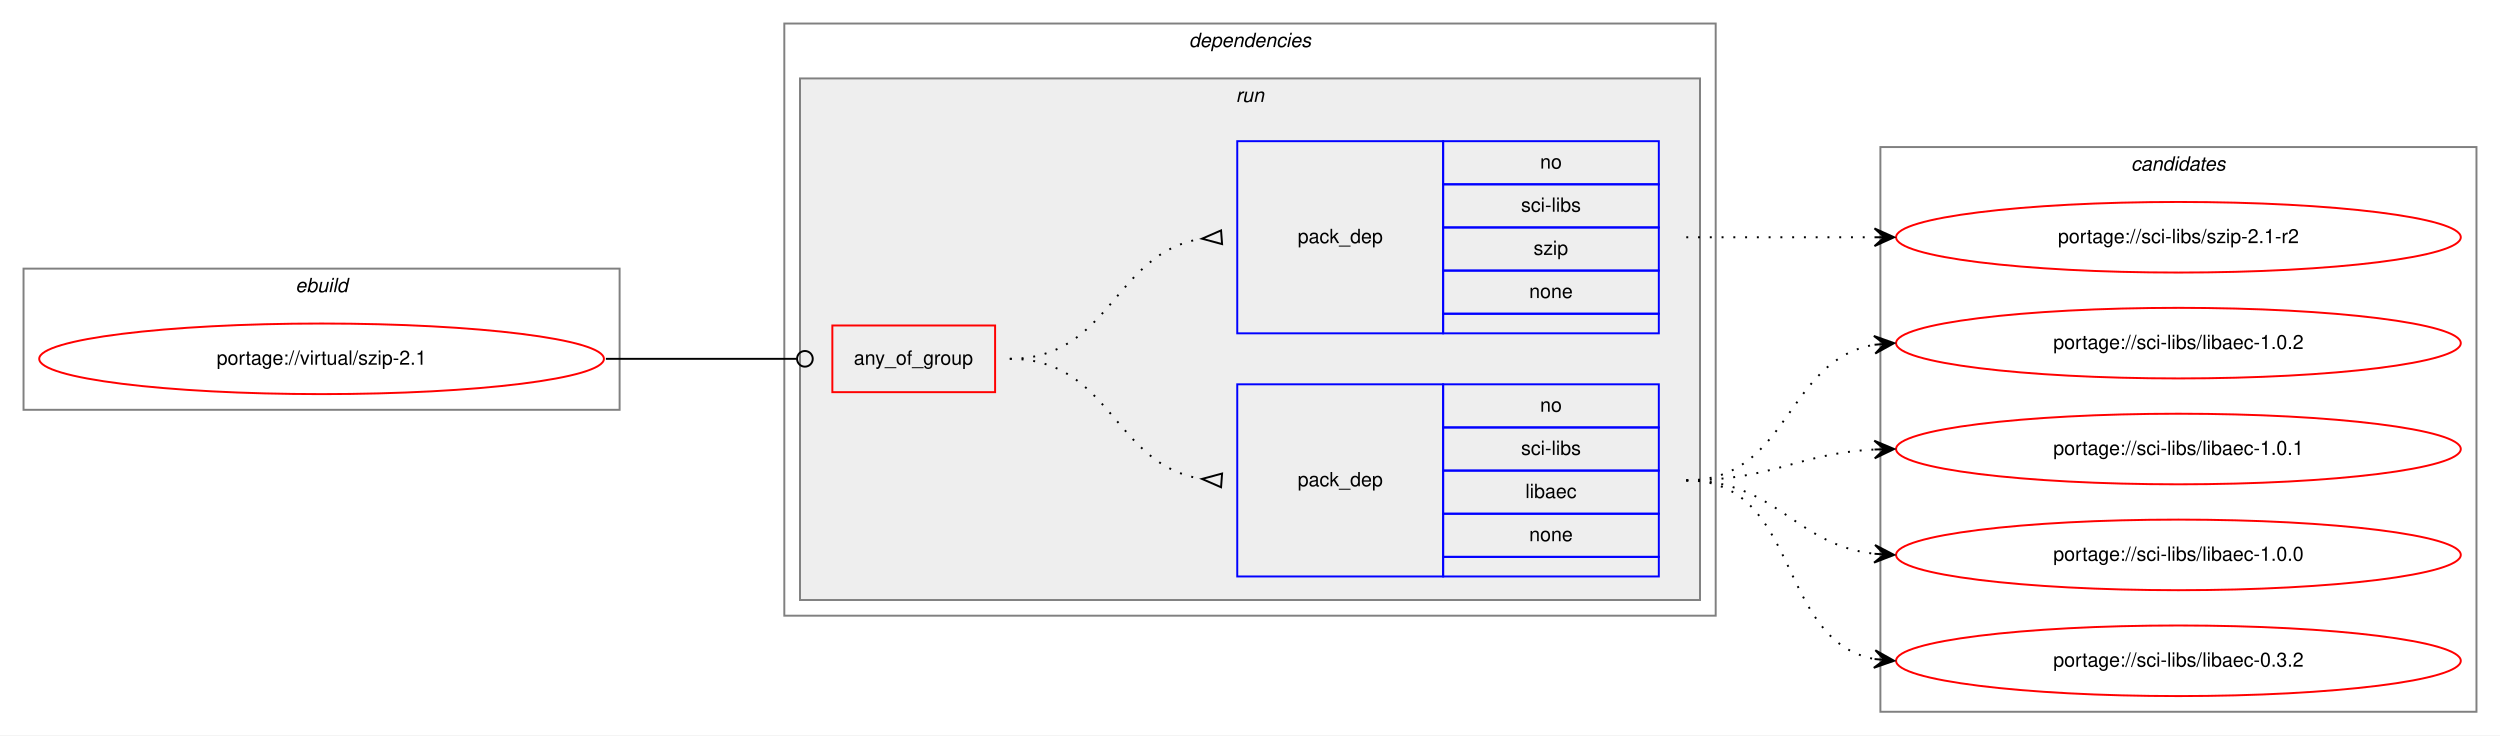
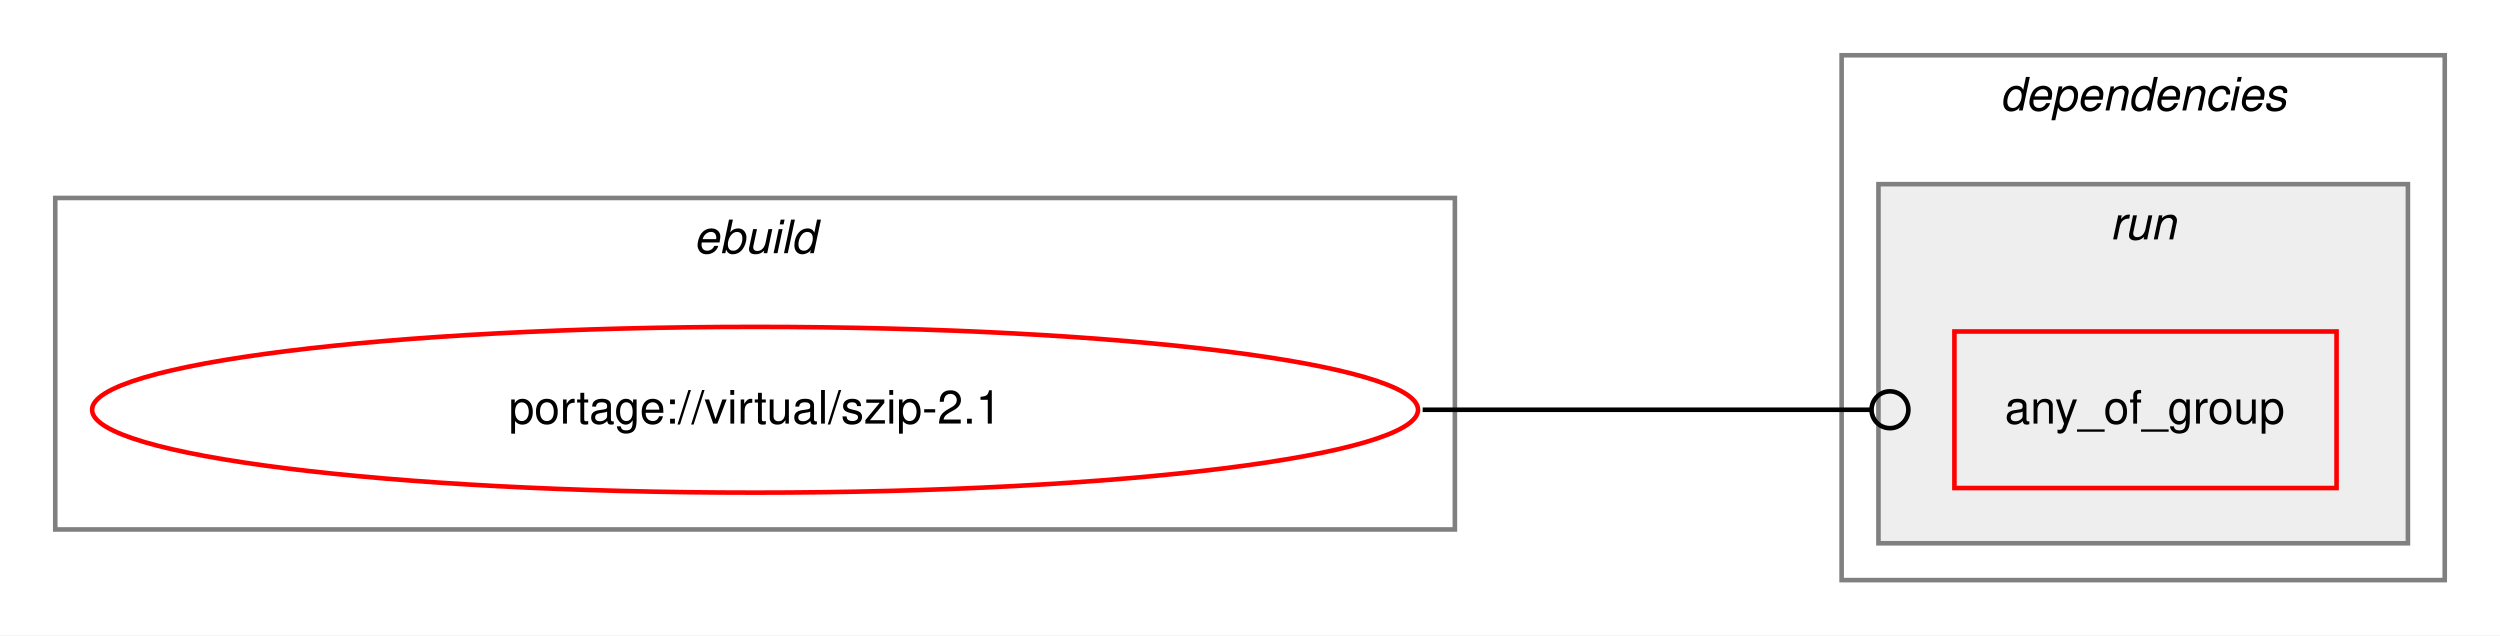
- <svg xmlns="http://www.w3.org/2000/svg" xmlns:xlink="http://www.w3.org/1999/xlink" width="1275pt" height="375pt" viewBox="0.00 0.00 1275.00 375.00">
-   <g id="graph0" class="graph" transform="scale(1 1) rotate(0) translate(4 371)">
-     <polygon fill="white" stroke="transparent" points="-4,4 -4,-371 1271,-371 1271,4 -4,4" />
+ <svg xmlns="http://www.w3.org/2000/svg" xmlns:xlink="http://www.w3.org/1999/xlink" width="543pt" height="138pt" viewBox="0.00 0.00 543.00 138.00">
+   <g id="graph0" class="graph" transform="scale(1 1) rotate(0) translate(4 134)">
+     <polygon fill="white" stroke="transparent" points="-4,4 -4,-134 539,-134 539,4 -4,4" />
    <g id="clust1" class="cluster">
-       <polygon fill="none" stroke="gray" points="8,-162 8,-234 312,-234 312,-162 8,-162" />
-       <text text-anchor="start" x="146.66" y="-222" font-family="Helvetica,sans-Serif" font-style="italic" font-size="10.00">ebuild</text>
+       <polygon fill="none" stroke="gray" points="8,-19 8,-91 312,-91 312,-19 8,-19" />
+       <text text-anchor="start" x="146.66" y="-79" font-family="Helvetica,sans-Serif" font-style="italic" font-size="10.00">ebuild</text>
    </g>
    <g id="clust2" class="cluster">
-       <polygon fill="none" stroke="gray" points="396,-57 396,-359 871,-359 871,-57 396,-57" />
-       <text text-anchor="start" x="602.38" y="-347" font-family="Helvetica,sans-Serif" font-style="italic" font-size="10.00">dependencies</text>
+       <polygon fill="none" stroke="gray" points="396,-8 396,-122 527,-122 527,-8 396,-8" />
+       <text text-anchor="start" x="430.38" y="-110" font-family="Helvetica,sans-Serif" font-style="italic" font-size="10.00">dependencies</text>
    </g>
    <g id="clust5" class="cluster">
-       <polygon fill="#eeeeee" stroke="gray" points="404,-65 404,-331 863,-331 863,-65 404,-65" />
-       <text text-anchor="start" x="626.28" y="-319" font-family="Helvetica,sans-Serif" font-style="italic" font-size="10.00">run</text>
-     </g>
-     <g id="clust9" class="cluster">
-       <polygon fill="none" stroke="gray" points="955,-8 955,-296 1259,-296 1259,-8 955,-8" />
-       <text text-anchor="start" x="1082.82" y="-284" font-family="Helvetica,sans-Serif" font-style="italic" font-size="10.00">candidates</text>
+       <polygon fill="#eeeeee" stroke="gray" points="404,-16 404,-94 519,-94 519,-16 404,-16" />
+       <text text-anchor="start" x="454.28" y="-82" font-family="Helvetica,sans-Serif" font-style="italic" font-size="10.00">run</text>
    </g>
    <g id="node1" class="node">
      <g id="a_node1">
        <a xlink:href="../virtual/szip-2.1.svg" xlink:title="portage://virtual/szip-2.1">
-           <ellipse fill="none" stroke="red" cx="160" cy="-188" rx="144" ry="18" />
-           <text text-anchor="middle" x="160" y="-185" font-family="Helvetica,sans-Serif" font-size="10.00">portage://virtual/szip-2.1</text>
+           <ellipse fill="none" stroke="red" cx="160" cy="-45" rx="144" ry="18" />
+           <text text-anchor="middle" x="160" y="-42" font-family="Helvetica,sans-Serif" font-size="10.00">portage://virtual/szip-2.1</text>
        </a>
      </g>
    </g>
    <g id="node2" class="node">
-       <polygon fill="none" stroke="red" points="420.5,-171 420.5,-205 503.5,-205 503.5,-171 420.5,-171" />
-       <text text-anchor="start" x="431.43" y="-185" font-family="Helvetica,sans-Serif" font-size="10.00">any_of_group</text>
-     </g>
-     <g id="edge3" class="edge">
-       <path fill="none" stroke="black" d="M305,-188C349.05,-188 362.06,-188 402.35,-188" />
-       <ellipse fill="none" stroke="black" cx="406.5" cy="-188" rx="4" ry="4" />
-     </g>
-     <g id="node3" class="node">
-       <polygon fill="none" stroke="blue" points="627,-77 627,-175 732,-175 732,-77 627,-77" />
-       <text text-anchor="start" x="657.82" y="-123" font-family="Helvetica,sans-Serif" font-size="10.00">pack_dep</text>
-       <polygon fill="none" stroke="blue" points="732,-153 732,-175 842,-175 842,-153 732,-153" />
-       <text text-anchor="start" x="781.44" y="-161" font-family="Helvetica,sans-Serif" font-size="10.00">no</text>
-       <polygon fill="none" stroke="blue" points="732,-131 732,-153 842,-153 842,-131 732,-131" />
-       <text text-anchor="start" x="771.73" y="-139" font-family="Helvetica,sans-Serif" font-size="10.00">sci-libs</text>
-       <polygon fill="none" stroke="blue" points="732,-109 732,-131 842,-131 842,-109 732,-109" />
-       <text text-anchor="start" x="773.94" y="-117" font-family="Helvetica,sans-Serif" font-size="10.00">libaec</text>
-       <polygon fill="none" stroke="blue" points="732,-87 732,-109 842,-109 842,-87 732,-87" />
-       <text text-anchor="start" x="775.88" y="-95" font-family="Helvetica,sans-Serif" font-size="10.00">none</text>
-       <polygon fill="none" stroke="blue" points="732,-77 732,-87 842,-87 842,-77 732,-77" />
+       <polygon fill="none" stroke="red" points="420.5,-28 420.5,-62 503.5,-62 503.5,-28 420.5,-28" />
+       <text text-anchor="start" x="431.43" y="-42" font-family="Helvetica,sans-Serif" font-size="10.00">any_of_group</text>
    </g>
    <g id="edge1" class="edge">
-       <path fill="none" stroke="black" stroke-dasharray="1,5" d="M511,-188C562.78,-188 563.76,-133.73 608.99,-126.74" />
-       <polygon fill="none" stroke="black" points="619.26,-129.49 609.03,-126.74 618.74,-122.51 619.26,-129.49" />
-     </g>
-     <g id="node4" class="node">
-       <polygon fill="none" stroke="blue" points="627,-201 627,-299 732,-299 732,-201 627,-201" />
-       <text text-anchor="start" x="657.82" y="-247" font-family="Helvetica,sans-Serif" font-size="10.00">pack_dep</text>
-       <polygon fill="none" stroke="blue" points="732,-277 732,-299 842,-299 842,-277 732,-277" />
-       <text text-anchor="start" x="781.44" y="-285" font-family="Helvetica,sans-Serif" font-size="10.00">no</text>
-       <polygon fill="none" stroke="blue" points="732,-255 732,-277 842,-277 842,-255 732,-255" />
-       <text text-anchor="start" x="771.73" y="-263" font-family="Helvetica,sans-Serif" font-size="10.00">sci-libs</text>
-       <polygon fill="none" stroke="blue" points="732,-233 732,-255 842,-255 842,-233 732,-233" />
-       <text text-anchor="start" x="778.11" y="-241" font-family="Helvetica,sans-Serif" font-size="10.00">szip</text>
-       <polygon fill="none" stroke="blue" points="732,-211 732,-233 842,-233 842,-211 732,-211" />
-       <text text-anchor="start" x="775.88" y="-219" font-family="Helvetica,sans-Serif" font-size="10.00">none</text>
-       <polygon fill="none" stroke="blue" points="732,-201 732,-211 842,-211 842,-201 732,-201" />
-     </g>
-     <g id="edge2" class="edge">
-       <path fill="none" stroke="black" stroke-dasharray="1,5" d="M511,-188C562.78,-188 563.76,-242.27 608.99,-249.26" />
-       <polygon fill="none" stroke="black" points="618.74,-253.49 609.03,-249.26 619.26,-246.51 618.74,-253.49" />
-     </g>
-     <g id="node5" class="node">
-       <g id="a_node5">
-         <a xlink:href="../sci-libs/libaec-1.0.2.svg" xlink:title="portage://sci-libs/libaec-1.0.2">
-           <ellipse fill="none" stroke="red" cx="1107" cy="-196" rx="144" ry="18" />
-           <text text-anchor="middle" x="1107" y="-193" font-family="Helvetica,sans-Serif" font-size="10.00">portage://sci-libs/libaec-1.0.2</text>
-         </a>
-       </g>
-     </g>
-     <g id="edge4" class="edge">
-       <path fill="none" stroke="black" stroke-dasharray="1,5" d="M856,-126C908.82,-126 906.17,-187.27 951.84,-195.17" />
-       <polygon fill="black" stroke="black" points="962,-196 951.67,-199.67 957.02,-195.59 952.03,-195.18 952.03,-195.18 952.03,-195.18 957.02,-195.59 952.4,-190.7 962,-196 962,-196" />
-     </g>
-     <g id="node6" class="node">
-       <g id="a_node6">
-         <a xlink:href="../sci-libs/libaec-1.0.1.svg" xlink:title="portage://sci-libs/libaec-1.0.1">
-           <ellipse fill="none" stroke="red" cx="1107" cy="-142" rx="144" ry="18" />
-           <text text-anchor="middle" x="1107" y="-139" font-family="Helvetica,sans-Serif" font-size="10.00">portage://sci-libs/libaec-1.0.1</text>
-         </a>
-       </g>
-     </g>
-     <g id="edge5" class="edge">
-       <path fill="none" stroke="black" stroke-dasharray="1,5" d="M856,-126C900.11,-126 912.56,-139.71 951.97,-141.75" />
-       <polygon fill="black" stroke="black" points="962,-142 951.89,-146.25 957,-141.87 952,-141.75 952,-141.75 952,-141.75 957,-141.87 952.12,-137.25 962,-142 962,-142" />
-     </g>
-     <g id="node7" class="node">
-       <g id="a_node7">
-         <a xlink:href="../sci-libs/libaec-1.0.0.svg" xlink:title="portage://sci-libs/libaec-1.0.0">
-           <ellipse fill="none" stroke="red" cx="1107" cy="-88" rx="144" ry="18" />
-           <text text-anchor="middle" x="1107" y="-85" font-family="Helvetica,sans-Serif" font-size="10.00">portage://sci-libs/libaec-1.0.0</text>
-         </a>
-       </g>
-     </g>
-     <g id="edge6" class="edge">
-       <path fill="none" stroke="black" stroke-dasharray="1,5" d="M856,-126C902.43,-126 910.87,-93.29 951.81,-88.57" />
-       <polygon fill="black" stroke="black" points="962,-88 952.27,-93.05 957.01,-88.28 952.02,-88.56 952.02,-88.56 952.02,-88.56 957.01,-88.28 951.77,-84.06 962,-88 962,-88" />
-     </g>
-     <g id="node8" class="node">
-       <g id="a_node8">
-         <a xlink:href="../sci-libs/libaec-0.3.2.svg" xlink:title="portage://sci-libs/libaec-0.3.2">
-           <ellipse fill="none" stroke="red" cx="1107" cy="-34" rx="144" ry="18" />
-           <text text-anchor="middle" x="1107" y="-31" font-family="Helvetica,sans-Serif" font-size="10.00">portage://sci-libs/libaec-0.3.2</text>
-         </a>
-       </g>
-     </g>
-     <g id="edge7" class="edge">
-       <path fill="none" stroke="black" stroke-dasharray="1,5" d="M856,-126C914.73,-126 901.54,-44.47 951.84,-34.91" />
-       <polygon fill="black" stroke="black" points="962,-34 952.44,-39.37 957.02,-34.45 952.04,-34.89 952.04,-34.89 952.04,-34.89 957.02,-34.45 951.64,-30.41 962,-34 962,-34" />
-     </g>
-     <g id="node9" class="node">
-       <g id="a_node9">
-         <a xlink:href="../sci-libs/szip-2.1-r2.svg" xlink:title="portage://sci-libs/szip-2.1-r2">
-           <ellipse fill="none" stroke="red" cx="1107" cy="-250" rx="144" ry="18" />
-           <text text-anchor="middle" x="1107" y="-247" font-family="Helvetica,sans-Serif" font-size="10.00">portage://sci-libs/szip-2.1-r2</text>
-         </a>
-       </g>
-     </g>
-     <g id="edge8" class="edge">
-       <path fill="none" stroke="black" stroke-dasharray="1,5" d="M856,-250C899.43,-250 912.83,-250 951.57,-250" />
-       <polygon fill="black" stroke="black" points="962,-250 952,-254.5 957,-250 952,-250 952,-250 952,-250 957,-250 952,-245.5 962,-250 962,-250" />
+       <path fill="none" stroke="black" d="M305,-45C349.05,-45 362.06,-45 402.35,-45" />
+       <ellipse fill="none" stroke="black" cx="406.5" cy="-45" rx="4" ry="4" />
    </g>
  </g>
</svg>
